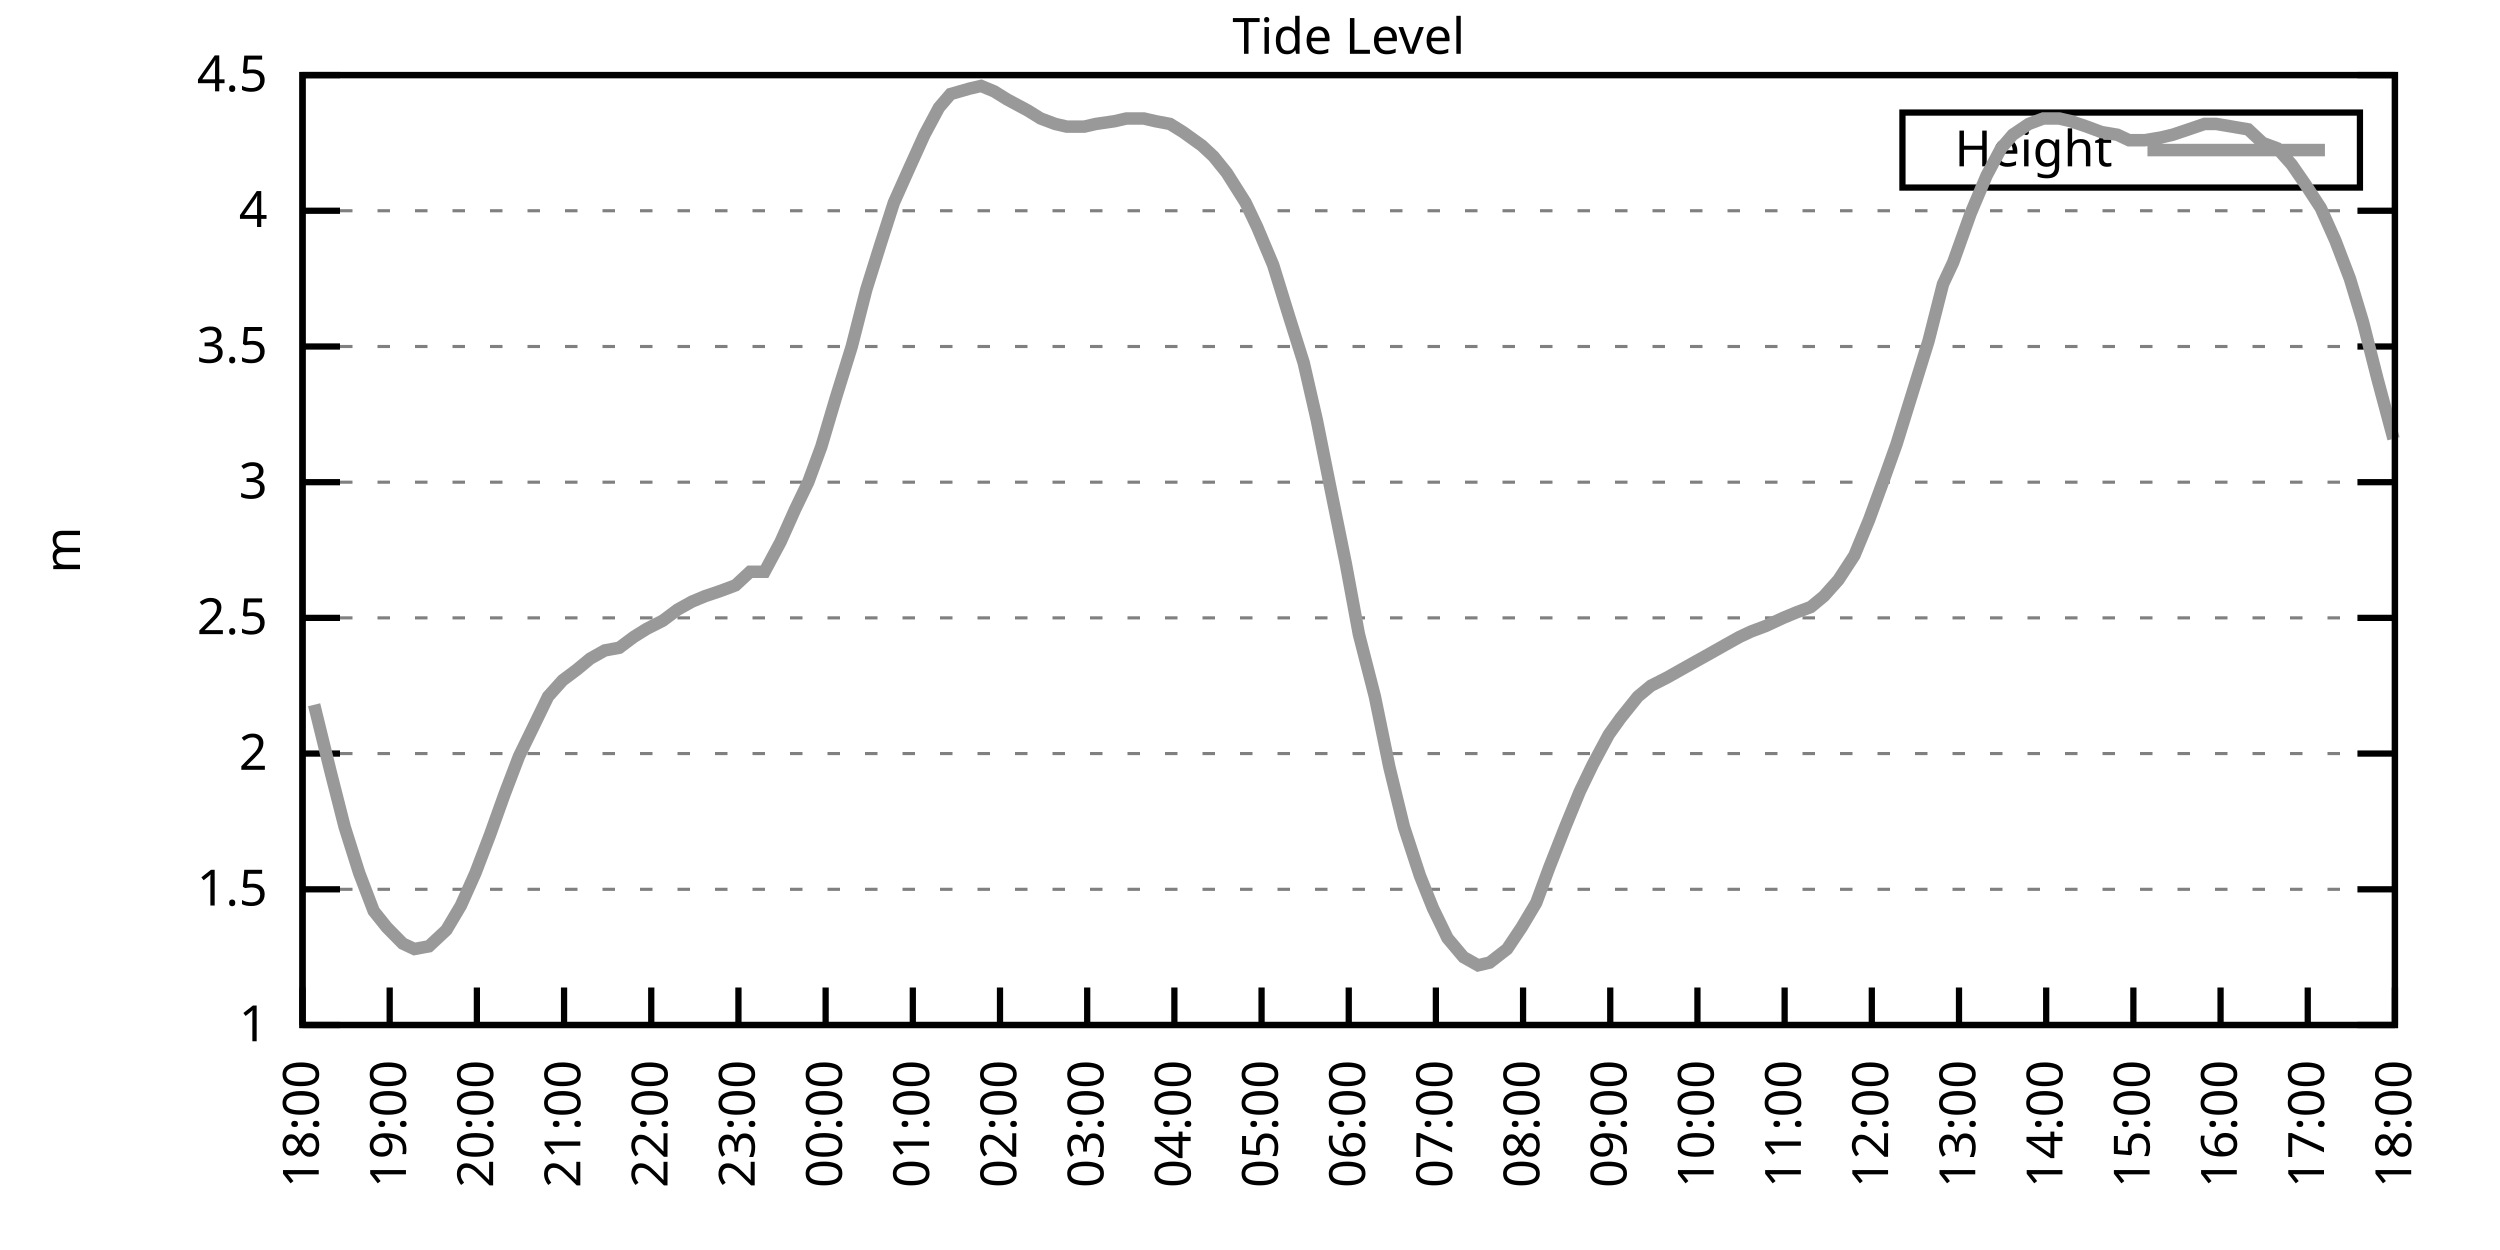
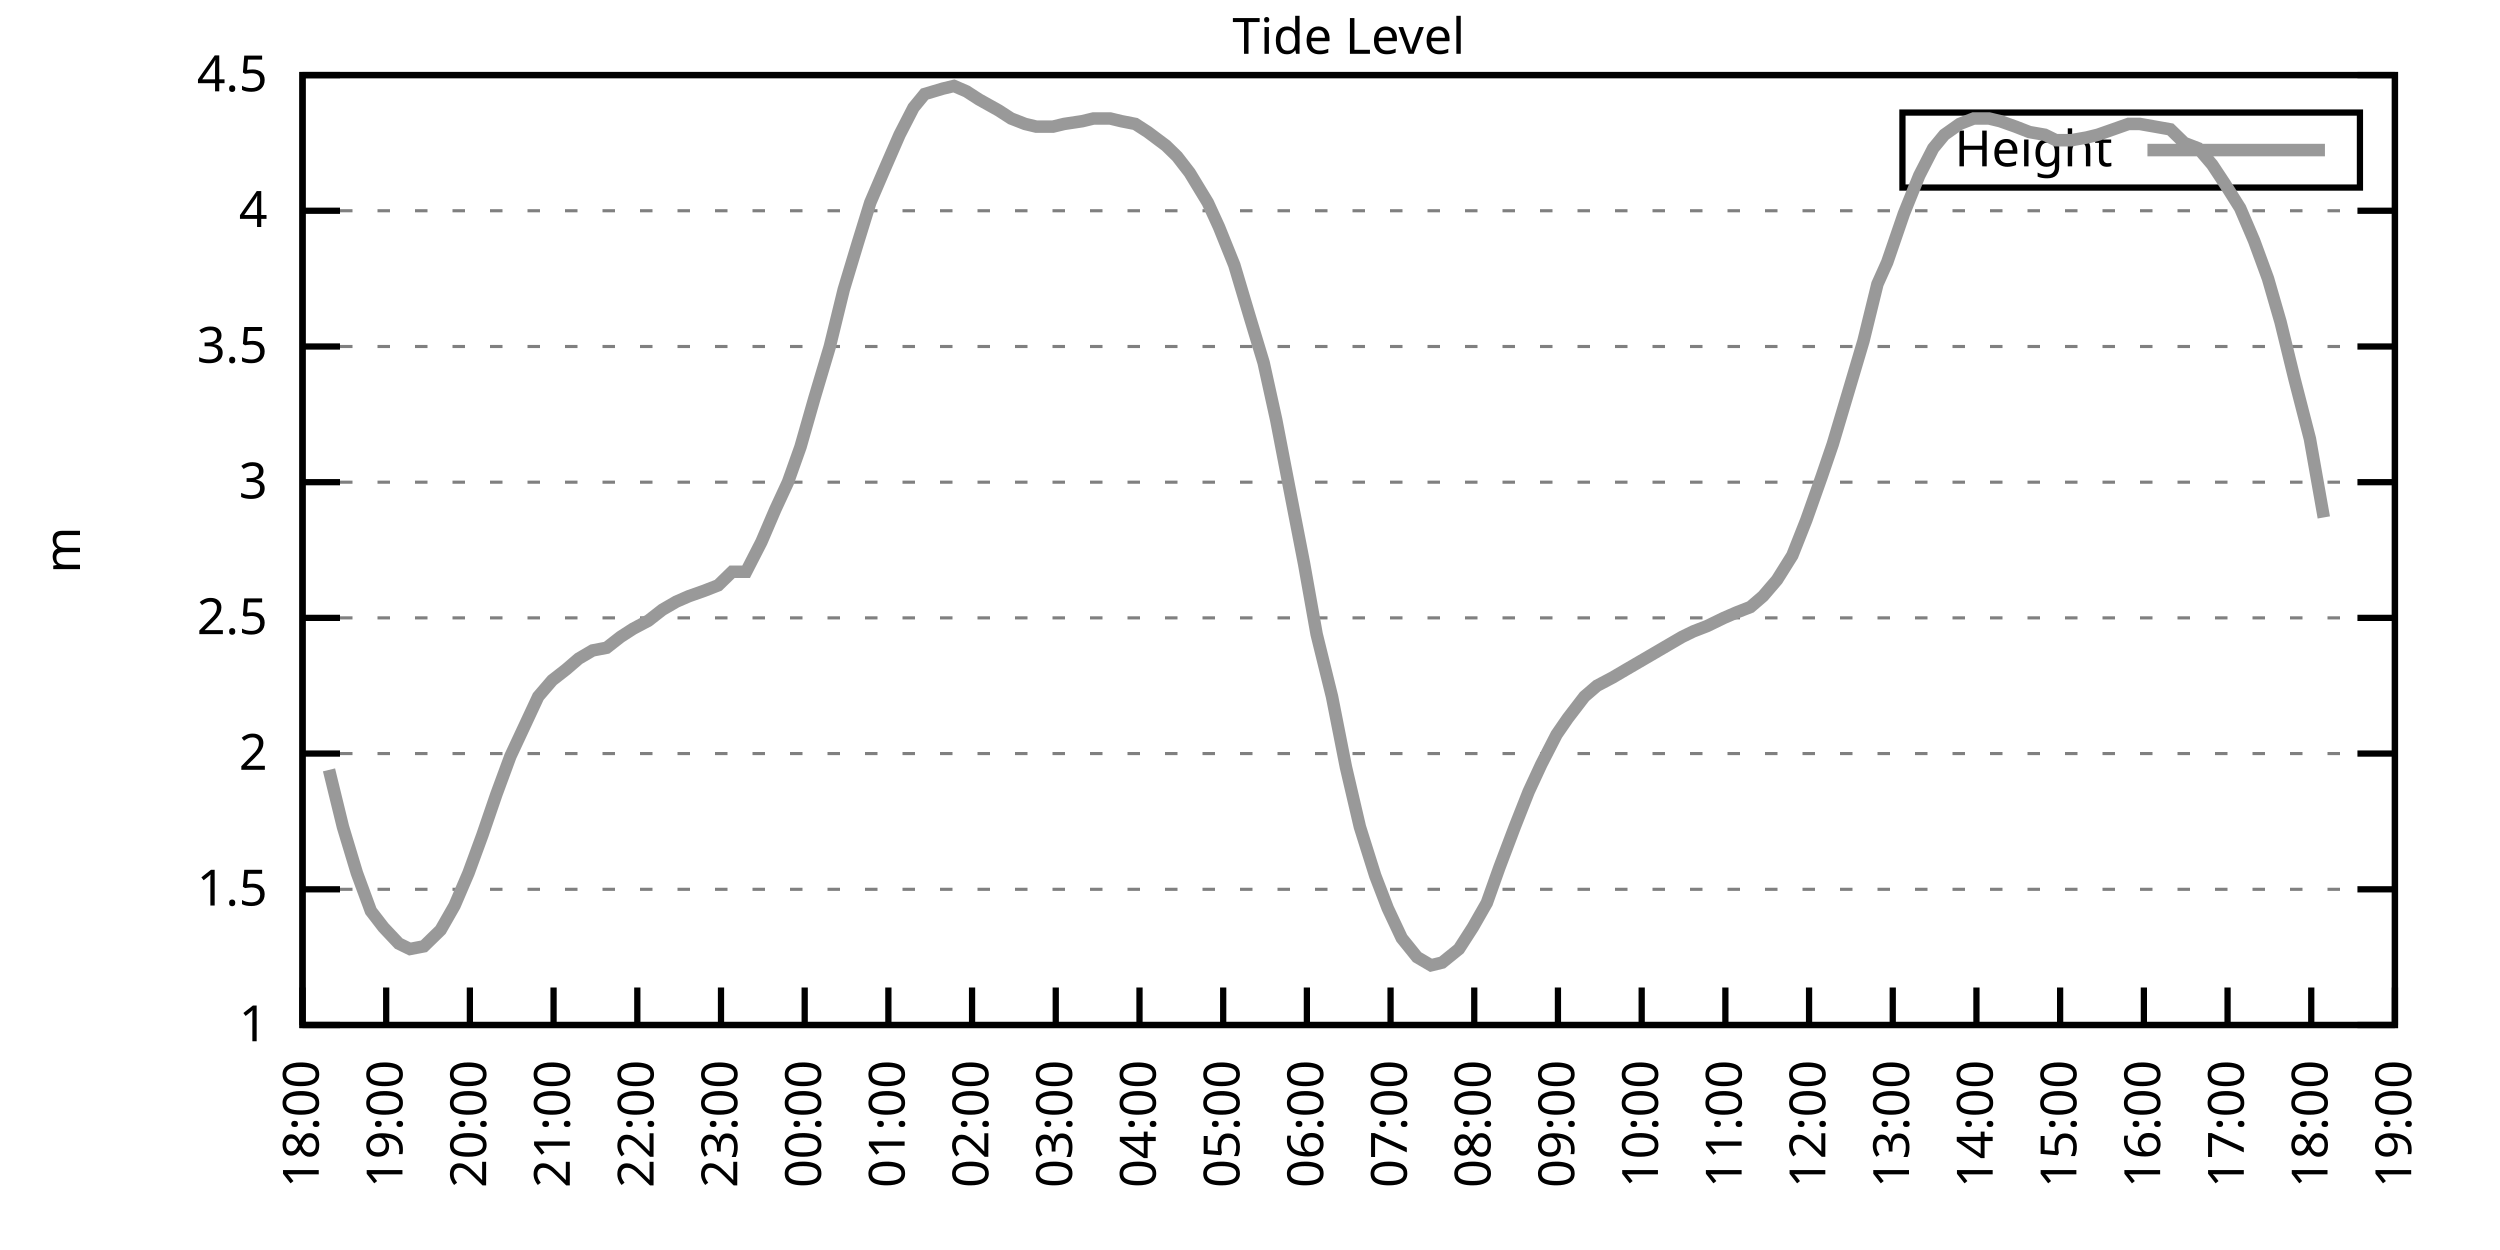
<svg xmlns="http://www.w3.org/2000/svg" xmlns:xlink="http://www.w3.org/1999/xlink" width="400" height="200" viewBox="0 0 400 200">
  <g id="gnuplot_canvas">
    <rect x="0" y="0" width="400" height="200" fill="none" />
    <defs>
      <circle id="gpDot" r="0.5" stroke-width="0.5" stroke="currentColor" />
      <path id="gpPt0" stroke-width="0.333" stroke="currentColor" d="M-1,0 h2 M0,-1 v2" />
      <path id="gpPt1" stroke-width="0.333" stroke="currentColor" d="M-1,-1 L1,1 M1,-1 L-1,1" />
      <path id="gpPt2" stroke-width="0.333" stroke="currentColor" d="M-1,0 L1,0 M0,-1 L0,1 M-1,-1 L1,1 M-1,1 L1,-1" />
      <rect id="gpPt3" stroke-width="0.333" stroke="currentColor" x="-1" y="-1" width="2" height="2" />
      <rect id="gpPt4" stroke-width="0.333" stroke="currentColor" fill="currentColor" x="-1" y="-1" width="2" height="2" />
      <circle id="gpPt5" stroke-width="0.333" stroke="currentColor" cx="0" cy="0" r="1" />
      <use xlink:href="#gpPt5" id="gpPt6" fill="currentColor" stroke="none" />
      <path id="gpPt7" stroke-width="0.333" stroke="currentColor" d="M0,-1.33 L-1.33,0.67 L1.33,0.67 z" />
      <use xlink:href="#gpPt7" id="gpPt8" fill="currentColor" stroke="none" />
      <use xlink:href="#gpPt7" id="gpPt9" stroke="currentColor" transform="rotate(180)" />
      <use xlink:href="#gpPt9" id="gpPt10" fill="currentColor" stroke="none" />
      <use xlink:href="#gpPt3" id="gpPt11" stroke="currentColor" transform="rotate(45)" />
      <use xlink:href="#gpPt11" id="gpPt12" fill="currentColor" stroke="none" />
      <path id="gpPt13" stroke-width="0.333" stroke="currentColor" d="M0,1.330 L1.265,0.411 L0.782,-1.067 L-0.782,-1.076 L-1.265,0.411 z" />
      <use xlink:href="#gpPt13" id="gpPt14" fill="currentColor" stroke="none" />
      <filter id="textbox" filterUnits="objectBoundingBox" x="0" y="0" height="1" width="1">
        <feFlood flood-color="white" flood-opacity="1" result="bgnd" />
        <feComposite in="SourceGraphic" in2="bgnd" operator="atop" />
      </filter>
      <filter id="greybox" filterUnits="objectBoundingBox" x="0" y="0" height="1" width="1">
        <feFlood flood-color="lightgrey" flood-opacity="1" result="grey" />
        <feComposite in="SourceGraphic" in2="grey" operator="atop" />
      </filter>
    </defs>
    <g fill="none" color="white" stroke="currentColor" stroke-width="1.00" stroke-linecap="butt" stroke-linejoin="miter">
</g>
    <g fill="none" color="black" stroke="currentColor" stroke-width="1.00" stroke-linecap="butt" stroke-linejoin="miter">
      <g stroke="none" shape-rendering="crispEdges">
        <polygon fill="rgb(255, 255, 255)" points="48.40,164.00 383.18,164.00 383.18,12.02 48.40,12.02 " />
      </g>
    </g>
    <g fill="none" color="black" stroke="currentColor" stroke-width="1.00" stroke-linecap="butt" stroke-linejoin="miter">
</g>
    <g fill="none" color="black" stroke="black" stroke-width="0.50" stroke-linecap="butt" stroke-linejoin="miter">
</g>
    <g fill="none" color="gray" stroke="currentColor" stroke-width="0.50" stroke-linecap="butt" stroke-linejoin="miter">
      <path stroke="gray" stroke-dasharray="2,4" class="gridline" d="M48.40,164.00 L383.19,164.00  " />
    </g>
    <g fill="none" color="gray" stroke="gray" stroke-width="1.00" stroke-linecap="butt" stroke-linejoin="miter">
</g>
    <g fill="none" color="black" stroke="currentColor" stroke-width="1.00" stroke-linecap="butt" stroke-linejoin="miter">
      <path stroke="black" d="M48.40,164.00 L54.40,164.00 M383.19,164.00 L377.19,164.00  " />
      <g transform="translate(42.80,166.60)" stroke="none" fill="black" font-family="Sans" font-size="8.00" text-anchor="end">
        <text>
          <tspan font-family="Sans"> 1</tspan>
        </text>
      </g>
    </g>
    <g fill="none" color="black" stroke="currentColor" stroke-width="1.00" stroke-linecap="butt" stroke-linejoin="miter">
</g>
    <g fill="none" color="black" stroke="black" stroke-width="0.50" stroke-linecap="butt" stroke-linejoin="miter">
</g>
    <g fill="none" color="gray" stroke="currentColor" stroke-width="0.50" stroke-linecap="butt" stroke-linejoin="miter">
      <path stroke="gray" stroke-dasharray="2,4" class="gridline" d="M48.40,142.29 L383.19,142.29  " />
    </g>
    <g fill="none" color="gray" stroke="gray" stroke-width="1.00" stroke-linecap="butt" stroke-linejoin="miter">
</g>
    <g fill="none" color="black" stroke="currentColor" stroke-width="1.00" stroke-linecap="butt" stroke-linejoin="miter">
      <path stroke="black" d="M48.40,142.29 L54.40,142.29 M383.19,142.29 L377.19,142.29  " />
      <g transform="translate(42.80,144.89)" stroke="none" fill="black" font-family="Sans" font-size="8.00" text-anchor="end">
        <text>
          <tspan font-family="Sans"> 1.5</tspan>
        </text>
      </g>
    </g>
    <g fill="none" color="black" stroke="currentColor" stroke-width="1.00" stroke-linecap="butt" stroke-linejoin="miter">
</g>
    <g fill="none" color="black" stroke="black" stroke-width="0.50" stroke-linecap="butt" stroke-linejoin="miter">
</g>
    <g fill="none" color="gray" stroke="currentColor" stroke-width="0.50" stroke-linecap="butt" stroke-linejoin="miter">
      <path stroke="gray" stroke-dasharray="2,4" class="gridline" d="M48.40,120.57 L383.19,120.57  " />
    </g>
    <g fill="none" color="gray" stroke="gray" stroke-width="1.00" stroke-linecap="butt" stroke-linejoin="miter">
</g>
    <g fill="none" color="black" stroke="currentColor" stroke-width="1.00" stroke-linecap="butt" stroke-linejoin="miter">
      <path stroke="black" d="M48.40,120.57 L54.40,120.57 M383.19,120.57 L377.19,120.57  " />
      <g transform="translate(42.80,123.17)" stroke="none" fill="black" font-family="Sans" font-size="8.00" text-anchor="end">
        <text>
          <tspan font-family="Sans"> 2</tspan>
        </text>
      </g>
    </g>
    <g fill="none" color="black" stroke="currentColor" stroke-width="1.00" stroke-linecap="butt" stroke-linejoin="miter">
</g>
    <g fill="none" color="black" stroke="black" stroke-width="0.50" stroke-linecap="butt" stroke-linejoin="miter">
</g>
    <g fill="none" color="gray" stroke="currentColor" stroke-width="0.50" stroke-linecap="butt" stroke-linejoin="miter">
      <path stroke="gray" stroke-dasharray="2,4" class="gridline" d="M48.40,98.86 L383.19,98.86  " />
    </g>
    <g fill="none" color="gray" stroke="gray" stroke-width="1.00" stroke-linecap="butt" stroke-linejoin="miter">
</g>
    <g fill="none" color="black" stroke="currentColor" stroke-width="1.00" stroke-linecap="butt" stroke-linejoin="miter">
      <path stroke="black" d="M48.40,98.86 L54.40,98.86 M383.19,98.86 L377.19,98.86  " />
      <g transform="translate(42.80,101.46)" stroke="none" fill="black" font-family="Sans" font-size="8.00" text-anchor="end">
        <text>
          <tspan font-family="Sans"> 2.5</tspan>
        </text>
      </g>
    </g>
    <g fill="none" color="black" stroke="currentColor" stroke-width="1.00" stroke-linecap="butt" stroke-linejoin="miter">
</g>
    <g fill="none" color="black" stroke="black" stroke-width="0.50" stroke-linecap="butt" stroke-linejoin="miter">
</g>
    <g fill="none" color="gray" stroke="currentColor" stroke-width="0.50" stroke-linecap="butt" stroke-linejoin="miter">
      <path stroke="gray" stroke-dasharray="2,4" class="gridline" d="M48.40,77.15 L383.19,77.15  " />
    </g>
    <g fill="none" color="gray" stroke="gray" stroke-width="1.00" stroke-linecap="butt" stroke-linejoin="miter">
</g>
    <g fill="none" color="black" stroke="currentColor" stroke-width="1.00" stroke-linecap="butt" stroke-linejoin="miter">
      <path stroke="black" d="M48.40,77.15 L54.40,77.15 M383.19,77.15 L377.19,77.15  " />
      <g transform="translate(42.80,79.75)" stroke="none" fill="black" font-family="Sans" font-size="8.00" text-anchor="end">
        <text>
          <tspan font-family="Sans"> 3</tspan>
        </text>
      </g>
    </g>
    <g fill="none" color="black" stroke="currentColor" stroke-width="1.00" stroke-linecap="butt" stroke-linejoin="miter">
</g>
    <g fill="none" color="black" stroke="black" stroke-width="0.50" stroke-linecap="butt" stroke-linejoin="miter">
</g>
    <g fill="none" color="gray" stroke="currentColor" stroke-width="0.50" stroke-linecap="butt" stroke-linejoin="miter">
      <path stroke="gray" stroke-dasharray="2,4" class="gridline" d="M48.40,55.44 L383.19,55.44  " />
    </g>
    <g fill="none" color="gray" stroke="gray" stroke-width="1.00" stroke-linecap="butt" stroke-linejoin="miter">
</g>
    <g fill="none" color="black" stroke="currentColor" stroke-width="1.00" stroke-linecap="butt" stroke-linejoin="miter">
      <path stroke="black" d="M48.40,55.44 L54.40,55.44 M383.19,55.44 L377.19,55.44  " />
      <g transform="translate(42.80,58.04)" stroke="none" fill="black" font-family="Sans" font-size="8.00" text-anchor="end">
        <text>
          <tspan font-family="Sans"> 3.5</tspan>
        </text>
      </g>
    </g>
    <g fill="none" color="black" stroke="currentColor" stroke-width="1.00" stroke-linecap="butt" stroke-linejoin="miter">
</g>
    <g fill="none" color="black" stroke="black" stroke-width="0.50" stroke-linecap="butt" stroke-linejoin="miter">
</g>
    <g fill="none" color="gray" stroke="currentColor" stroke-width="0.50" stroke-linecap="butt" stroke-linejoin="miter">
      <path stroke="gray" stroke-dasharray="2,4" class="gridline" d="M48.40,33.72 L383.19,33.72  " />
    </g>
    <g fill="none" color="gray" stroke="gray" stroke-width="1.00" stroke-linecap="butt" stroke-linejoin="miter">
</g>
    <g fill="none" color="black" stroke="currentColor" stroke-width="1.00" stroke-linecap="butt" stroke-linejoin="miter">
      <path stroke="black" d="M48.40,33.72 L54.40,33.72 M383.19,33.72 L377.19,33.72  " />
      <g transform="translate(42.80,36.32)" stroke="none" fill="black" font-family="Sans" font-size="8.00" text-anchor="end">
        <text>
          <tspan font-family="Sans"> 4</tspan>
        </text>
      </g>
    </g>
    <g fill="none" color="black" stroke="currentColor" stroke-width="1.00" stroke-linecap="butt" stroke-linejoin="miter">
</g>
    <g fill="none" color="black" stroke="black" stroke-width="0.50" stroke-linecap="butt" stroke-linejoin="miter">
</g>
    <g fill="none" color="gray" stroke="currentColor" stroke-width="0.50" stroke-linecap="butt" stroke-linejoin="miter">
      <path stroke="gray" stroke-dasharray="2,4" class="gridline" d="M48.40,12.01 L383.19,12.01  " />
    </g>
    <g fill="none" color="gray" stroke="gray" stroke-width="1.00" stroke-linecap="butt" stroke-linejoin="miter">
</g>
    <g fill="none" color="black" stroke="currentColor" stroke-width="1.00" stroke-linecap="butt" stroke-linejoin="miter">
      <path stroke="black" d="M48.40,12.01 L54.40,12.01 M383.19,12.01 L377.19,12.01  " />
      <g transform="translate(42.80,14.61)" stroke="none" fill="black" font-family="Sans" font-size="8.00" text-anchor="end">
        <text>
          <tspan font-family="Sans"> 4.5</tspan>
        </text>
      </g>
    </g>
    <g fill="none" color="black" stroke="currentColor" stroke-width="1.00" stroke-linecap="butt" stroke-linejoin="miter">
      <path stroke="black" d="M48.40,164.00 L48.40,158.00  " />
      <g transform="translate(51.00,169.60) rotate(270.00)" stroke="none" fill="black" font-family="Sans" font-size="8.00" text-anchor="end">
        <text>
          <tspan font-family="Sans">18:00</tspan>
        </text>
      </g>
    </g>
    <g fill="none" color="black" stroke="currentColor" stroke-width="1.00" stroke-linecap="butt" stroke-linejoin="miter">
-       <path stroke="black" d="M62.35,164.00 L62.35,158.00  " />
-       <g transform="translate(64.95,169.60) rotate(270.00)" stroke="none" fill="black" font-family="Sans" font-size="8.00" text-anchor="end">
+       <path stroke="black" d="M61.79,164.00 L61.79,158.00  " />
+       <g transform="translate(64.39,169.60) rotate(270.00)" stroke="none" fill="black" font-family="Sans" font-size="8.00" text-anchor="end">
        <text>
          <tspan font-family="Sans">19:00</tspan>
        </text>
      </g>
    </g>
    <g fill="none" color="black" stroke="currentColor" stroke-width="1.00" stroke-linecap="butt" stroke-linejoin="miter">
-       <path stroke="black" d="M76.30,164.00 L76.30,158.00  " />
-       <g transform="translate(78.90,169.60) rotate(270.00)" stroke="none" fill="black" font-family="Sans" font-size="8.00" text-anchor="end">
+       <path stroke="black" d="M75.18,164.00 L75.18,158.00  " />
+       <g transform="translate(77.78,169.60) rotate(270.00)" stroke="none" fill="black" font-family="Sans" font-size="8.00" text-anchor="end">
        <text>
          <tspan font-family="Sans">20:00</tspan>
        </text>
      </g>
    </g>
    <g fill="none" color="black" stroke="currentColor" stroke-width="1.00" stroke-linecap="butt" stroke-linejoin="miter">
-       <path stroke="black" d="M90.25,164.00 L90.25,158.00  " />
-       <g transform="translate(92.85,169.60) rotate(270.00)" stroke="none" fill="black" font-family="Sans" font-size="8.00" text-anchor="end">
+       <path stroke="black" d="M88.57,164.00 L88.57,158.00  " />
+       <g transform="translate(91.17,169.60) rotate(270.00)" stroke="none" fill="black" font-family="Sans" font-size="8.00" text-anchor="end">
        <text>
          <tspan font-family="Sans">21:00</tspan>
        </text>
      </g>
    </g>
    <g fill="none" color="black" stroke="currentColor" stroke-width="1.00" stroke-linecap="butt" stroke-linejoin="miter">
-       <path stroke="black" d="M104.20,164.00 L104.20,158.00  " />
-       <g transform="translate(106.80,169.60) rotate(270.00)" stroke="none" fill="black" font-family="Sans" font-size="8.00" text-anchor="end">
+       <path stroke="black" d="M101.97,164.00 L101.97,158.00  " />
+       <g transform="translate(104.57,169.60) rotate(270.00)" stroke="none" fill="black" font-family="Sans" font-size="8.00" text-anchor="end">
        <text>
          <tspan font-family="Sans">22:00</tspan>
        </text>
      </g>
    </g>
    <g fill="none" color="black" stroke="currentColor" stroke-width="1.00" stroke-linecap="butt" stroke-linejoin="miter">
-       <path stroke="black" d="M118.15,164.00 L118.15,158.00  " />
-       <g transform="translate(120.75,169.60) rotate(270.00)" stroke="none" fill="black" font-family="Sans" font-size="8.00" text-anchor="end">
+       <path stroke="black" d="M115.36,164.00 L115.36,158.00  " />
+       <g transform="translate(117.96,169.60) rotate(270.00)" stroke="none" fill="black" font-family="Sans" font-size="8.00" text-anchor="end">
        <text>
          <tspan font-family="Sans">23:00</tspan>
        </text>
      </g>
    </g>
    <g fill="none" color="black" stroke="currentColor" stroke-width="1.00" stroke-linecap="butt" stroke-linejoin="miter">
-       <path stroke="black" d="M132.10,164.00 L132.10,158.00  " />
-       <g transform="translate(134.70,169.60) rotate(270.00)" stroke="none" fill="black" font-family="Sans" font-size="8.00" text-anchor="end">
+       <path stroke="black" d="M128.75,164.00 L128.75,158.00  " />
+       <g transform="translate(131.35,169.60) rotate(270.00)" stroke="none" fill="black" font-family="Sans" font-size="8.00" text-anchor="end">
        <text>
          <tspan font-family="Sans">00:00</tspan>
        </text>
      </g>
    </g>
    <g fill="none" color="black" stroke="currentColor" stroke-width="1.00" stroke-linecap="butt" stroke-linejoin="miter">
-       <path stroke="black" d="M146.05,164.00 L146.05,158.00  " />
-       <g transform="translate(148.65,169.60) rotate(270.00)" stroke="none" fill="black" font-family="Sans" font-size="8.00" text-anchor="end">
+       <path stroke="black" d="M142.14,164.00 L142.14,158.00  " />
+       <g transform="translate(144.74,169.60) rotate(270.00)" stroke="none" fill="black" font-family="Sans" font-size="8.00" text-anchor="end">
        <text>
          <tspan font-family="Sans">01:00</tspan>
        </text>
      </g>
    </g>
    <g fill="none" color="black" stroke="currentColor" stroke-width="1.00" stroke-linecap="butt" stroke-linejoin="miter">
-       <path stroke="black" d="M160.00,164.00 L160.00,158.00  " />
-       <g transform="translate(162.60,169.60) rotate(270.00)" stroke="none" fill="black" font-family="Sans" font-size="8.00" text-anchor="end">
+       <path stroke="black" d="M155.53,164.00 L155.53,158.00  " />
+       <g transform="translate(158.13,169.60) rotate(270.00)" stroke="none" fill="black" font-family="Sans" font-size="8.00" text-anchor="end">
        <text>
          <tspan font-family="Sans">02:00</tspan>
        </text>
      </g>
    </g>
    <g fill="none" color="black" stroke="currentColor" stroke-width="1.00" stroke-linecap="butt" stroke-linejoin="miter">
-       <path stroke="black" d="M173.95,164.00 L173.95,158.00  " />
-       <g transform="translate(176.55,169.60) rotate(270.00)" stroke="none" fill="black" font-family="Sans" font-size="8.00" text-anchor="end">
+       <path stroke="black" d="M168.92,164.00 L168.92,158.00  " />
+       <g transform="translate(171.52,169.60) rotate(270.00)" stroke="none" fill="black" font-family="Sans" font-size="8.00" text-anchor="end">
        <text>
          <tspan font-family="Sans">03:00</tspan>
        </text>
      </g>
    </g>
    <g fill="none" color="black" stroke="currentColor" stroke-width="1.00" stroke-linecap="butt" stroke-linejoin="miter">
-       <path stroke="black" d="M187.90,164.00 L187.90,158.00  " />
-       <g transform="translate(190.50,169.60) rotate(270.00)" stroke="none" fill="black" font-family="Sans" font-size="8.00" text-anchor="end">
+       <path stroke="black" d="M182.32,164.00 L182.32,158.00  " />
+       <g transform="translate(184.92,169.60) rotate(270.00)" stroke="none" fill="black" font-family="Sans" font-size="8.00" text-anchor="end">
        <text>
          <tspan font-family="Sans">04:00</tspan>
        </text>
      </g>
    </g>
    <g fill="none" color="black" stroke="currentColor" stroke-width="1.00" stroke-linecap="butt" stroke-linejoin="miter">
-       <path stroke="black" d="M201.85,164.00 L201.85,158.00  " />
-       <g transform="translate(204.45,169.60) rotate(270.00)" stroke="none" fill="black" font-family="Sans" font-size="8.00" text-anchor="end">
+       <path stroke="black" d="M195.71,164.00 L195.71,158.00  " />
+       <g transform="translate(198.31,169.60) rotate(270.00)" stroke="none" fill="black" font-family="Sans" font-size="8.00" text-anchor="end">
        <text>
          <tspan font-family="Sans">05:00</tspan>
        </text>
      </g>
    </g>
    <g fill="none" color="black" stroke="currentColor" stroke-width="1.00" stroke-linecap="butt" stroke-linejoin="miter">
-       <path stroke="black" d="M215.80,164.00 L215.80,158.00  " />
-       <g transform="translate(218.40,169.60) rotate(270.00)" stroke="none" fill="black" font-family="Sans" font-size="8.00" text-anchor="end">
+       <path stroke="black" d="M209.10,164.00 L209.10,158.00  " />
+       <g transform="translate(211.70,169.60) rotate(270.00)" stroke="none" fill="black" font-family="Sans" font-size="8.00" text-anchor="end">
        <text>
          <tspan font-family="Sans">06:00</tspan>
        </text>
      </g>
    </g>
    <g fill="none" color="black" stroke="currentColor" stroke-width="1.00" stroke-linecap="butt" stroke-linejoin="miter">
-       <path stroke="black" d="M229.74,164.00 L229.74,158.00  " />
-       <g transform="translate(232.34,169.60) rotate(270.00)" stroke="none" fill="black" font-family="Sans" font-size="8.00" text-anchor="end">
+       <path stroke="black" d="M222.49,164.00 L222.49,158.00  " />
+       <g transform="translate(225.09,169.60) rotate(270.00)" stroke="none" fill="black" font-family="Sans" font-size="8.00" text-anchor="end">
        <text>
          <tspan font-family="Sans">07:00</tspan>
        </text>
      </g>
    </g>
    <g fill="none" color="black" stroke="currentColor" stroke-width="1.00" stroke-linecap="butt" stroke-linejoin="miter">
-       <path stroke="black" d="M243.69,164.00 L243.69,158.00  " />
-       <g transform="translate(246.29,169.60) rotate(270.00)" stroke="none" fill="black" font-family="Sans" font-size="8.00" text-anchor="end">
+       <path stroke="black" d="M235.88,164.00 L235.88,158.00  " />
+       <g transform="translate(238.48,169.60) rotate(270.00)" stroke="none" fill="black" font-family="Sans" font-size="8.00" text-anchor="end">
        <text>
          <tspan font-family="Sans">08:00</tspan>
        </text>
      </g>
    </g>
    <g fill="none" color="black" stroke="currentColor" stroke-width="1.00" stroke-linecap="butt" stroke-linejoin="miter">
-       <path stroke="black" d="M257.64,164.00 L257.64,158.00  " />
-       <g transform="translate(260.24,169.60) rotate(270.00)" stroke="none" fill="black" font-family="Sans" font-size="8.00" text-anchor="end">
+       <path stroke="black" d="M249.27,164.00 L249.27,158.00  " />
+       <g transform="translate(251.87,169.60) rotate(270.00)" stroke="none" fill="black" font-family="Sans" font-size="8.00" text-anchor="end">
        <text>
          <tspan font-family="Sans">09:00</tspan>
        </text>
      </g>
    </g>
    <g fill="none" color="black" stroke="currentColor" stroke-width="1.00" stroke-linecap="butt" stroke-linejoin="miter">
-       <path stroke="black" d="M271.59,164.00 L271.59,158.00  " />
-       <g transform="translate(274.19,169.60) rotate(270.00)" stroke="none" fill="black" font-family="Sans" font-size="8.00" text-anchor="end">
+       <path stroke="black" d="M262.67,164.00 L262.67,158.00  " />
+       <g transform="translate(265.27,169.60) rotate(270.00)" stroke="none" fill="black" font-family="Sans" font-size="8.00" text-anchor="end">
        <text>
          <tspan font-family="Sans">10:00</tspan>
        </text>
      </g>
    </g>
    <g fill="none" color="black" stroke="currentColor" stroke-width="1.00" stroke-linecap="butt" stroke-linejoin="miter">
-       <path stroke="black" d="M285.54,164.00 L285.54,158.00  " />
-       <g transform="translate(288.14,169.60) rotate(270.00)" stroke="none" fill="black" font-family="Sans" font-size="8.00" text-anchor="end">
+       <path stroke="black" d="M276.06,164.00 L276.06,158.00  " />
+       <g transform="translate(278.66,169.60) rotate(270.00)" stroke="none" fill="black" font-family="Sans" font-size="8.00" text-anchor="end">
        <text>
          <tspan font-family="Sans">11:00</tspan>
        </text>
      </g>
    </g>
    <g fill="none" color="black" stroke="currentColor" stroke-width="1.00" stroke-linecap="butt" stroke-linejoin="miter">
-       <path stroke="black" d="M299.49,164.00 L299.49,158.00  " />
-       <g transform="translate(302.09,169.60) rotate(270.00)" stroke="none" fill="black" font-family="Sans" font-size="8.00" text-anchor="end">
+       <path stroke="black" d="M289.45,164.00 L289.45,158.00  " />
+       <g transform="translate(292.05,169.60) rotate(270.00)" stroke="none" fill="black" font-family="Sans" font-size="8.00" text-anchor="end">
        <text>
          <tspan font-family="Sans">12:00</tspan>
        </text>
      </g>
    </g>
    <g fill="none" color="black" stroke="currentColor" stroke-width="1.00" stroke-linecap="butt" stroke-linejoin="miter">
-       <path stroke="black" d="M313.44,164.00 L313.44,158.00  " />
-       <g transform="translate(316.04,169.60) rotate(270.00)" stroke="none" fill="black" font-family="Sans" font-size="8.00" text-anchor="end">
+       <path stroke="black" d="M302.84,164.00 L302.84,158.00  " />
+       <g transform="translate(305.44,169.60) rotate(270.00)" stroke="none" fill="black" font-family="Sans" font-size="8.00" text-anchor="end">
        <text>
          <tspan font-family="Sans">13:00</tspan>
        </text>
      </g>
    </g>
    <g fill="none" color="black" stroke="currentColor" stroke-width="1.00" stroke-linecap="butt" stroke-linejoin="miter">
-       <path stroke="black" d="M327.39,164.00 L327.39,158.00  " />
-       <g transform="translate(329.99,169.60) rotate(270.00)" stroke="none" fill="black" font-family="Sans" font-size="8.00" text-anchor="end">
+       <path stroke="black" d="M316.23,164.00 L316.23,158.00  " />
+       <g transform="translate(318.83,169.60) rotate(270.00)" stroke="none" fill="black" font-family="Sans" font-size="8.00" text-anchor="end">
        <text>
          <tspan font-family="Sans">14:00</tspan>
        </text>
      </g>
    </g>
    <g fill="none" color="black" stroke="currentColor" stroke-width="1.00" stroke-linecap="butt" stroke-linejoin="miter">
-       <path stroke="black" d="M341.34,164.00 L341.34,158.00  " />
-       <g transform="translate(343.94,169.60) rotate(270.00)" stroke="none" fill="black" font-family="Sans" font-size="8.00" text-anchor="end">
+       <path stroke="black" d="M329.62,164.00 L329.62,158.00  " />
+       <g transform="translate(332.22,169.60) rotate(270.00)" stroke="none" fill="black" font-family="Sans" font-size="8.00" text-anchor="end">
        <text>
          <tspan font-family="Sans">15:00</tspan>
        </text>
      </g>
    </g>
    <g fill="none" color="black" stroke="currentColor" stroke-width="1.00" stroke-linecap="butt" stroke-linejoin="miter">
-       <path stroke="black" d="M355.29,164.00 L355.29,158.00  " />
-       <g transform="translate(357.89,169.60) rotate(270.00)" stroke="none" fill="black" font-family="Sans" font-size="8.00" text-anchor="end">
+       <path stroke="black" d="M343.02,164.00 L343.02,158.00  " />
+       <g transform="translate(345.62,169.60) rotate(270.00)" stroke="none" fill="black" font-family="Sans" font-size="8.00" text-anchor="end">
        <text>
          <tspan font-family="Sans">16:00</tspan>
        </text>
      </g>
    </g>
    <g fill="none" color="black" stroke="currentColor" stroke-width="1.00" stroke-linecap="butt" stroke-linejoin="miter">
-       <path stroke="black" d="M369.24,164.00 L369.24,158.00  " />
-       <g transform="translate(371.84,169.60) rotate(270.00)" stroke="none" fill="black" font-family="Sans" font-size="8.00" text-anchor="end">
+       <path stroke="black" d="M356.41,164.00 L356.41,158.00  " />
+       <g transform="translate(359.01,169.60) rotate(270.00)" stroke="none" fill="black" font-family="Sans" font-size="8.00" text-anchor="end">
        <text>
          <tspan font-family="Sans">17:00</tspan>
+         </text>
+       </g>
+     </g>
+     <g fill="none" color="black" stroke="currentColor" stroke-width="1.00" stroke-linecap="butt" stroke-linejoin="miter">
+       <path stroke="black" d="M369.80,164.00 L369.80,158.00  " />
+       <g transform="translate(372.40,169.60) rotate(270.00)" stroke="none" fill="black" font-family="Sans" font-size="8.00" text-anchor="end">
+         <text>
+           <tspan font-family="Sans">18:00</tspan>
        </text>
      </g>
    </g>
    <g fill="none" color="black" stroke="currentColor" stroke-width="1.00" stroke-linecap="butt" stroke-linejoin="miter">
      <path stroke="black" d="M383.19,164.00 L383.19,158.00  " />
      <g transform="translate(385.79,169.60) rotate(270.00)" stroke="none" fill="black" font-family="Sans" font-size="8.00" text-anchor="end">
        <text>
-           <tspan font-family="Sans">18:00</tspan>
+           <tspan font-family="Sans">19:00</tspan>
        </text>
      </g>
    </g>
    <g fill="none" color="black" stroke="currentColor" stroke-width="1.00" stroke-linecap="butt" stroke-linejoin="miter">
</g>
    <g fill="none" color="black" stroke="currentColor" stroke-width="1.00" stroke-linecap="butt" stroke-linejoin="miter">
      <path stroke="black" d="M48.40,12.01 L48.40,164.00 L383.19,164.00 L383.19,12.01 L48.40,12.01 Z  " />
    </g>
    <g fill="none" color="black" stroke="currentColor" stroke-width="1.00" stroke-linecap="butt" stroke-linejoin="miter">
</g>
    <g fill="none" color="black" stroke="currentColor" stroke-width="1.00" stroke-linecap="butt" stroke-linejoin="miter">
      <path stroke="black" d="M304.39,30.01 L304.39,18.01 L377.59,18.01 L377.59,30.01 L304.39,30.01 Z  " />
    </g>
    <g id="Tide_level_plot_1">
      <g fill="none" color="white" stroke="black" stroke-width="2.00" stroke-linecap="butt" stroke-linejoin="miter">
</g>
      <g fill="none" color="black" stroke="currentColor" stroke-width="2.00" stroke-linecap="butt" stroke-linejoin="miter">
        <g transform="translate(337.99,26.61)" stroke="none" fill="black" font-family="Sans" font-size="8.00" text-anchor="end">
          <text>
            <tspan font-family="Sans">Height</tspan>
          </text>
        </g>
      </g>
      <g fill="none" color="black" stroke="currentColor" stroke-width="2.00" stroke-linecap="butt" stroke-linejoin="miter">
-         <path stroke="rgb(153, 153, 153)" d="M343.59,24.01 L371.99,24.01 M50.26,112.76 L52.82,123.18 L55.14,132.30 L57.47,139.68 L59.79,145.76 L61.88,148.37   L64.44,150.97 L66.30,151.84 L68.63,151.41 L71.42,148.80 L73.74,144.89 L76.07,139.68 L78.39,133.60 L80.72,127.09   L83.04,121.01 L85.37,116.23 L87.69,111.45 L90.02,108.85 L92.34,107.11 L94.43,105.38 L96.76,104.07 L99.08,103.64   L101.41,101.90 L103.50,100.60 L106.06,99.30 L108.38,97.56 L110.71,96.26 L112.80,95.39 L115.36,94.52 L117.68,93.65   L120.01,91.48 L122.33,91.48 L124.89,86.70 L127.22,81.49 L129.31,77.15 L131.40,71.50 L133.72,63.69 L136.28,55.44   L138.61,46.32 L140.93,38.93 L143.02,32.42 L145.35,27.21 L147.91,21.56 L150.23,17.22 L152.09,15.05 L155.11,14.18   L156.97,13.75 L159.07,14.62 L161.16,15.92 L164.41,17.66 L166.51,18.96 L168.83,19.83 L170.69,20.26 L173.48,20.26   L175.34,19.83 L178.36,19.39 L180.22,18.96 L183.01,18.96 L184.87,19.39 L187.20,19.83 L189.29,21.13 L192.31,23.30   L194.17,25.04 L196.27,27.64 L199.29,32.42 L201.15,36.33 L203.71,42.41 L206.26,50.66 L208.59,58.04 L210.68,67.16   L212.77,77.58 L215.33,90.18 L217.42,101.47 L219.98,111.45 L222.30,122.75 L224.63,132.30 L227.19,140.12 L229.28,145.33   L231.60,150.10 L234.16,153.14 L236.49,154.45 L238.35,154.01 L241.14,151.84 L243.46,148.37 L245.79,144.46 L247.88,138.81   L250.44,132.30 L252.76,126.65 L254.85,122.31 L257.41,117.53 L259.27,114.93 L262.06,111.45 L264.15,109.72 L266.71,108.42   L269.04,107.11 L271.36,105.81 L273.69,104.51 L276.01,103.20 L278.34,101.90 L280.20,101.03 L282.52,100.16 L285.31,98.86   L287.40,97.99 L289.73,97.12 L291.82,95.39 L294.15,92.78 L296.70,88.87 L299.03,83.23 L301.58,76.28 L303.44,71.07   L306.00,62.82 L308.56,54.57 L310.88,45.45 L312.51,41.97 L315.30,34.16 L317.86,28.08 L320.18,23.73 L322.04,21.56   L324.60,19.83 L326.93,18.96 L329.48,18.96 L331.34,19.39 L333.90,20.26 L336.23,21.13 L338.78,21.56 L340.64,22.43   L343.20,22.43 L345.76,22.00 L347.62,21.56 L350.18,20.70 L352.73,19.83 L354.59,19.83 L357.15,20.26 L359.71,20.70   L362.03,22.87 L364.36,23.73 L366.68,26.34 L368.78,29.38 L371.33,33.29 L373.66,38.50 L375.98,44.58 L378.08,51.53   L380.40,60.65 L382.96,70.20  " />
+         <path stroke="rgb(153, 153, 153)" d="M343.59,24.01 L371.99,24.01 M52.64,123.18 L54.87,132.30 L57.10,139.68 L59.34,145.76 L61.35,148.37 L63.80,150.97   L65.59,151.84 L67.82,151.41 L70.50,148.80 L72.73,144.89 L74.96,139.68 L77.19,133.60 L79.42,127.09 L81.66,121.01   L83.89,116.23 L86.12,111.45 L88.35,108.85 L90.58,107.11 L92.59,105.38 L94.82,104.07 L97.06,103.64 L99.29,101.90   L101.30,100.60 L103.75,99.30 L105.98,97.56 L108.22,96.26 L110.22,95.39 L112.68,94.52 L114.91,93.65 L117.14,91.48   L119.38,91.48 L121.83,86.70 L124.06,81.49 L126.07,77.15 L128.08,71.50 L130.31,63.69 L132.77,55.44 L135.00,46.32   L137.23,38.93 L139.24,32.42 L141.47,27.21 L143.93,21.56 L146.16,17.22 L147.94,15.05 L150.85,14.18 L152.63,13.75   L154.64,14.62 L156.65,15.92 L159.77,17.66 L161.78,18.96 L164.01,19.83 L165.80,20.26 L168.48,20.26 L170.26,19.83   L173.17,19.39 L174.95,18.96 L177.63,18.96 L179.41,19.39 L181.65,19.83 L183.66,21.13 L186.56,23.30 L188.34,25.04   L190.35,27.64 L193.25,32.42 L195.04,36.33 L197.49,42.41 L199.95,50.66 L202.18,58.04 L204.19,67.16 L206.20,77.58   L208.65,90.18 L210.66,101.47 L213.12,111.45 L215.35,122.75 L217.58,132.30 L220.04,140.12 L222.04,145.33 L224.28,150.10   L226.73,153.14 L228.96,154.45 L230.75,154.01 L233.43,151.84 L235.66,148.37 L237.89,144.46 L239.90,138.81 L242.36,132.30   L244.59,126.65 L246.60,122.31 L249.05,117.53 L250.84,114.93 L253.51,111.45 L255.52,109.72 L257.98,108.42 L260.21,107.11   L262.44,105.81 L264.67,104.51 L266.91,103.20 L269.14,101.90 L270.92,101.03 L273.16,100.16 L275.83,98.86 L277.84,97.99   L280.07,97.12 L282.08,95.39 L284.32,92.78 L286.77,88.87 L289.00,83.23 L291.46,76.28 L293.24,71.07 L295.70,62.82   L298.15,54.57 L300.39,45.45 L301.95,41.97 L304.63,34.16 L307.08,28.08 L309.31,23.73 L311.10,21.56 L313.55,19.83   L315.79,18.96 L318.24,18.96 L320.03,19.39 L322.48,20.26 L324.71,21.13 L327.17,21.56 L328.95,22.43 L331.41,22.43   L333.86,22.00 L335.65,21.56 L338.10,20.70 L340.56,19.83 L342.35,19.83 L344.80,20.26 L347.26,20.70 L349.49,22.87   L351.72,23.73 L353.95,26.34 L355.96,29.38 L358.42,33.29 L360.65,38.50 L362.88,44.58 L364.89,51.53 L367.12,60.65   L369.58,70.20 L371.81,82.79  " />
      </g>
    </g>
    <g fill="none" color="black" stroke="currentColor" stroke-width="2.00" stroke-linecap="butt" stroke-linejoin="miter">
</g>
    <g fill="none" color="black" stroke="black" stroke-width="1.00" stroke-linecap="butt" stroke-linejoin="miter">
</g>
    <g fill="none" color="black" stroke="currentColor" stroke-width="1.00" stroke-linecap="butt" stroke-linejoin="miter">
      <path stroke="black" d="M48.40,12.01 L48.40,164.00 L383.19,164.00 L383.19,12.01 L48.40,12.01 Z  " />
      <g transform="translate(12.80,88.01) rotate(270.00)" stroke="none" fill="black" font-family="Sans" font-size="8.00" text-anchor="middle">
        <text>
          <tspan font-family="Sans">m</tspan>
        </text>
      </g>
    </g>
    <g fill="none" color="black" stroke="currentColor" stroke-width="1.00" stroke-linecap="butt" stroke-linejoin="miter">
</g>
    <g fill="none" color="black" stroke="currentColor" stroke-width="1.00" stroke-linecap="butt" stroke-linejoin="miter">
      <g transform="translate(215.79,8.61)" stroke="none" fill="black" font-family="Sans" font-size="8.00" text-anchor="middle">
        <text>
          <tspan font-family="Sans">Tide Level</tspan>
        </text>
      </g>
    </g>
    <g fill="none" color="black" stroke="currentColor" stroke-width="1.00" stroke-linecap="butt" stroke-linejoin="miter">
</g>
  </g>
</svg>
